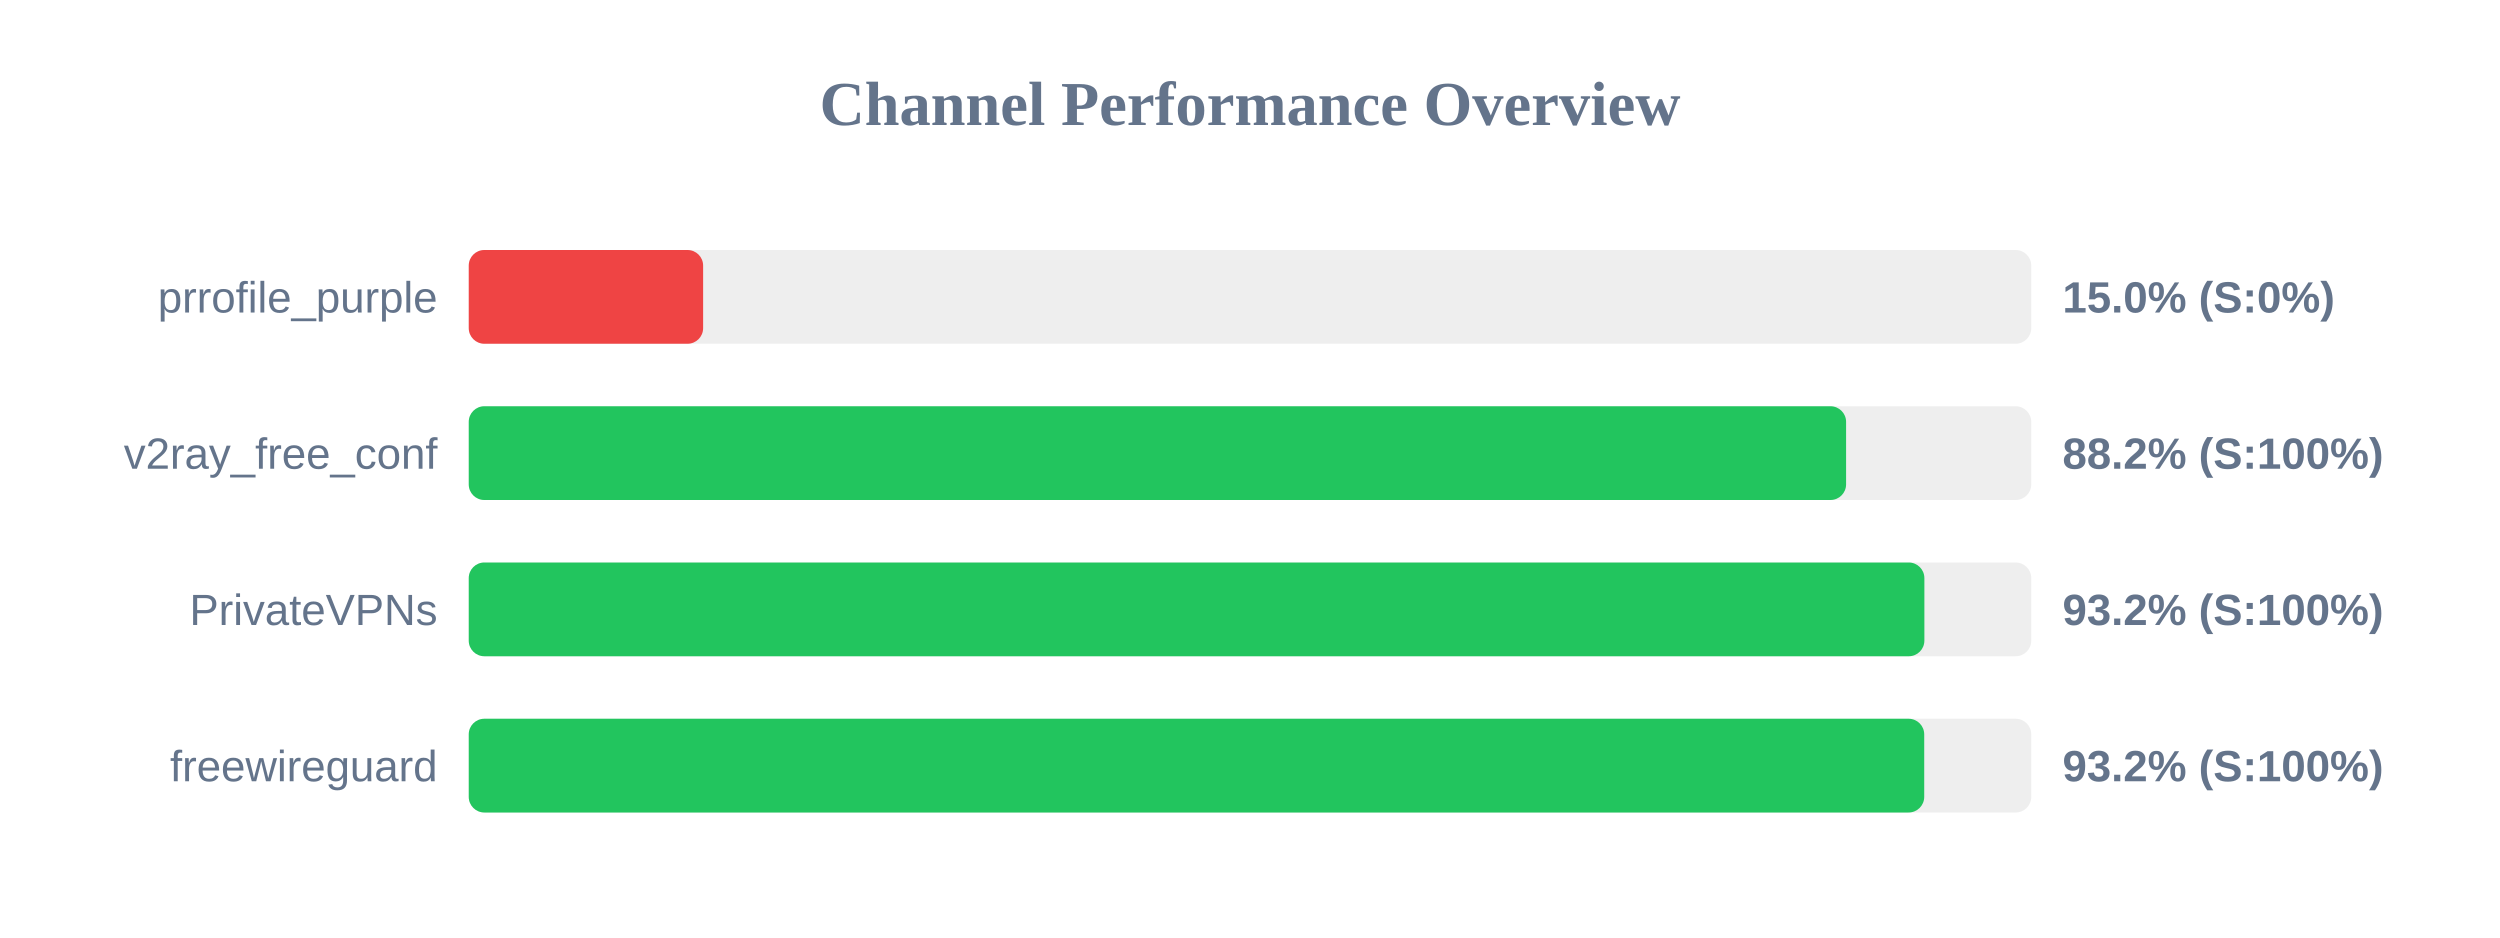
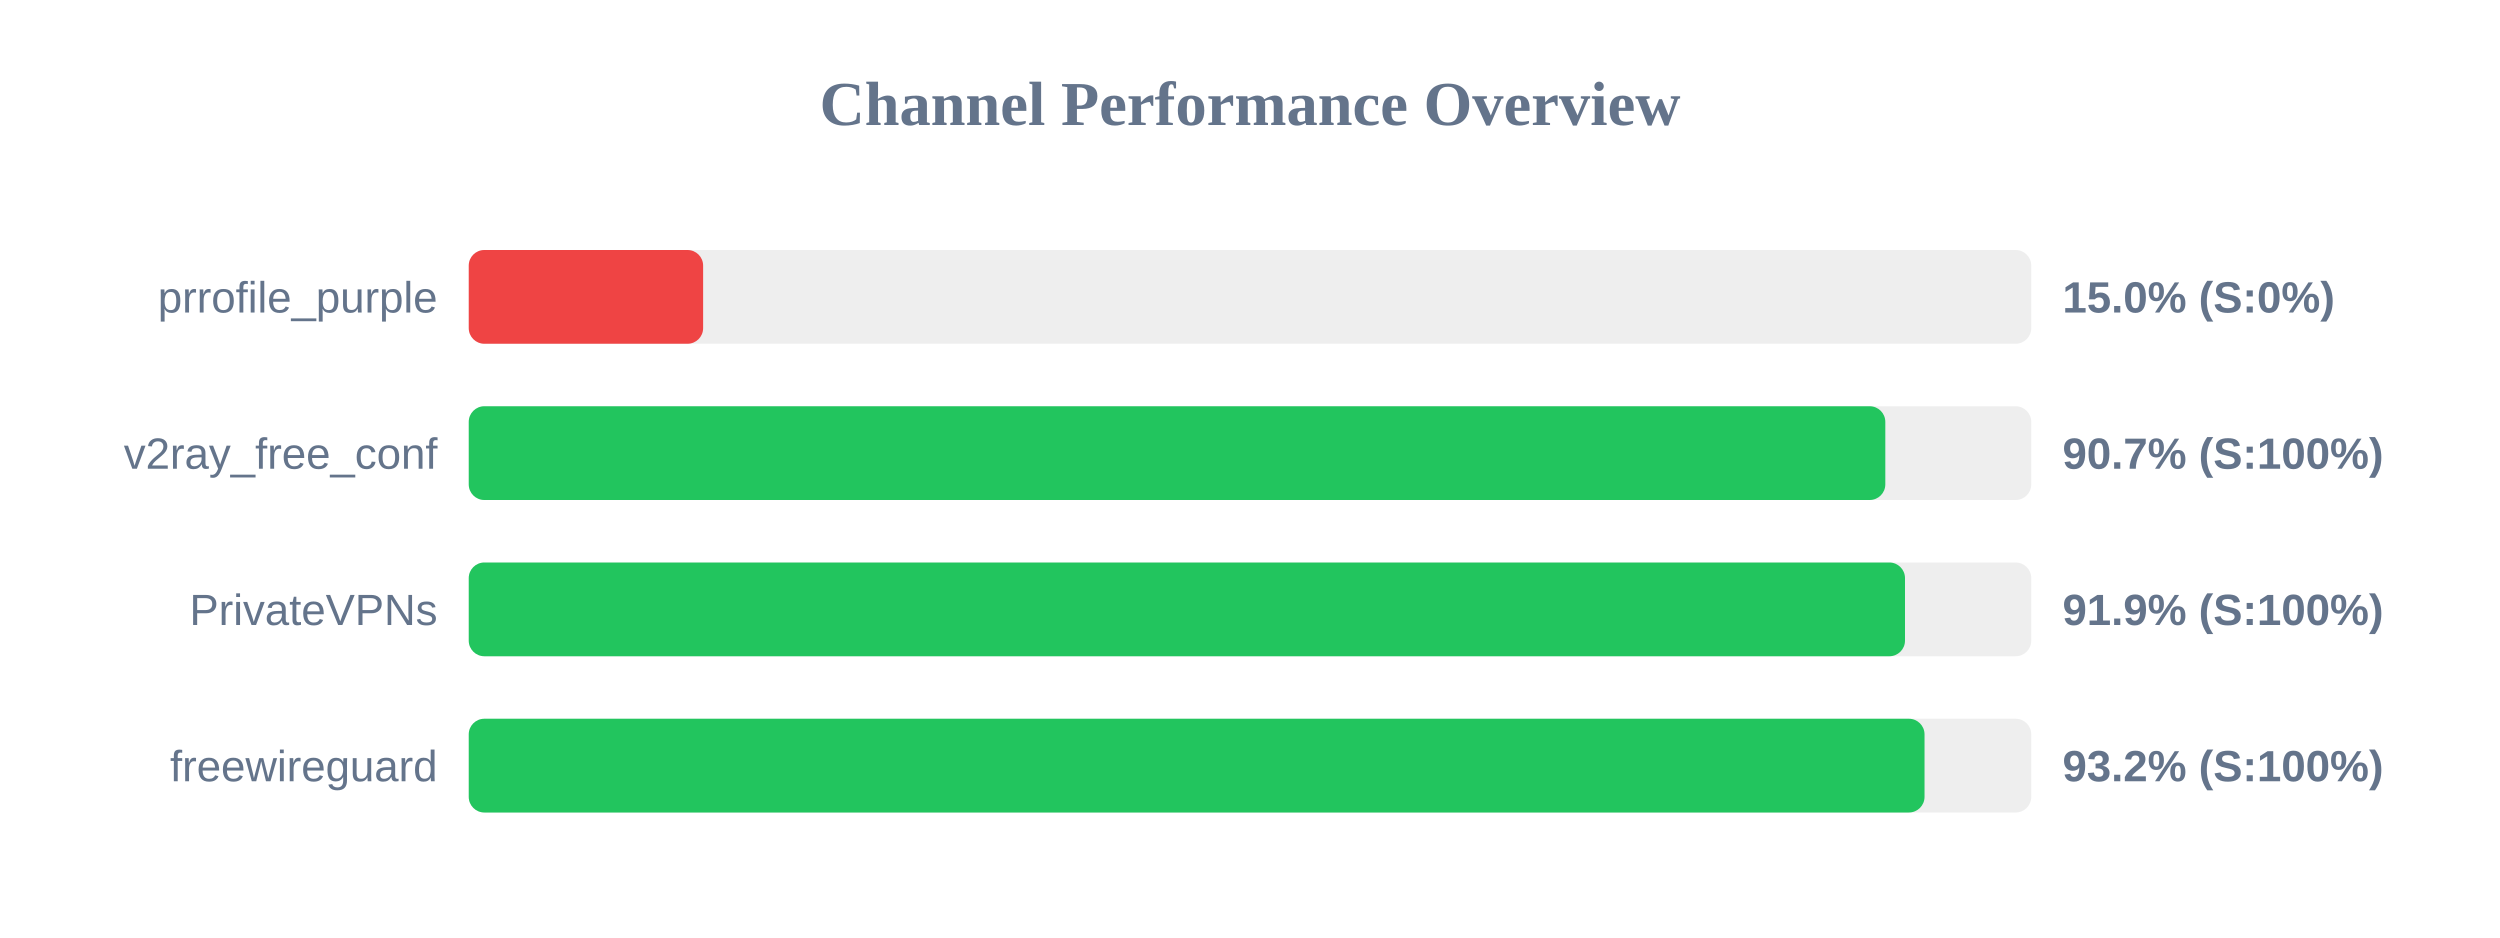
<svg xmlns="http://www.w3.org/2000/svg" width="800" height="300" version="1.1">
  <style>
        .row { font: 14px Arial; fill: #64748b; }
        .score { font: bold 14px Arial; fill: #64748b; }
    </style>
  <text x="400" y="40" text-anchor="middle" font-size="20px" font-weight="bold" fill="#64748b">Channel Performance Overview</text>
  <rect x="150" y="80" width="500" height="30" fill="#eee" rx="5" />
  <rect x="150" y="80" width="75.0" height="30" fill="#ef4444" rx="5" />
  <text x="140" y="100" text-anchor="end" class="row">prrofile_purple</text>
  <text x="660" y="100" text-anchor="start" class="score">15.0% (S:0%)</text>
  <rect x="150" y="130" width="500" height="30" fill="#eee" rx="5" />
-   <rect x="150" y="130" width="440.75" height="30" fill="#22c55e" rx="5" />
+   <rect x="150" y="130" width="453.3" height="30" fill="#22c55e" rx="5" />
  <text x="140" y="150" text-anchor="end" class="row">v2ray_free_conf</text>
-   <text x="660" y="150" text-anchor="start" class="score">88.2% (S:100%)</text>
+   <text x="660" y="150" text-anchor="start" class="score">90.7% (S:100%)</text>
  <rect x="150" y="180" width="500" height="30" fill="#eee" rx="5" />
-   <rect x="150" y="180" width="465.8" height="30" fill="#22c55e" rx="5" />
+   <rect x="150" y="180" width="459.6" height="30" fill="#22c55e" rx="5" />
  <text x="140" y="200" text-anchor="end" class="row">PrivateVPNs</text>
-   <text x="660" y="200" text-anchor="start" class="score">93.2% (S:100%)</text>
+   <text x="660" y="200" text-anchor="start" class="score">91.9% (S:100%)</text>
  <rect x="150" y="230" width="500" height="30" fill="#eee" rx="5" />
-   <rect x="150" y="230" width="465.75" height="30" fill="#22c55e" rx="5" />
+   <rect x="150" y="230" width="465.85" height="30" fill="#22c55e" rx="5" />
  <text x="140" y="250" text-anchor="end" class="row">freewireguard</text>
  <text x="660" y="250" text-anchor="start" class="score">93.2% (S:100%)</text>
</svg>
